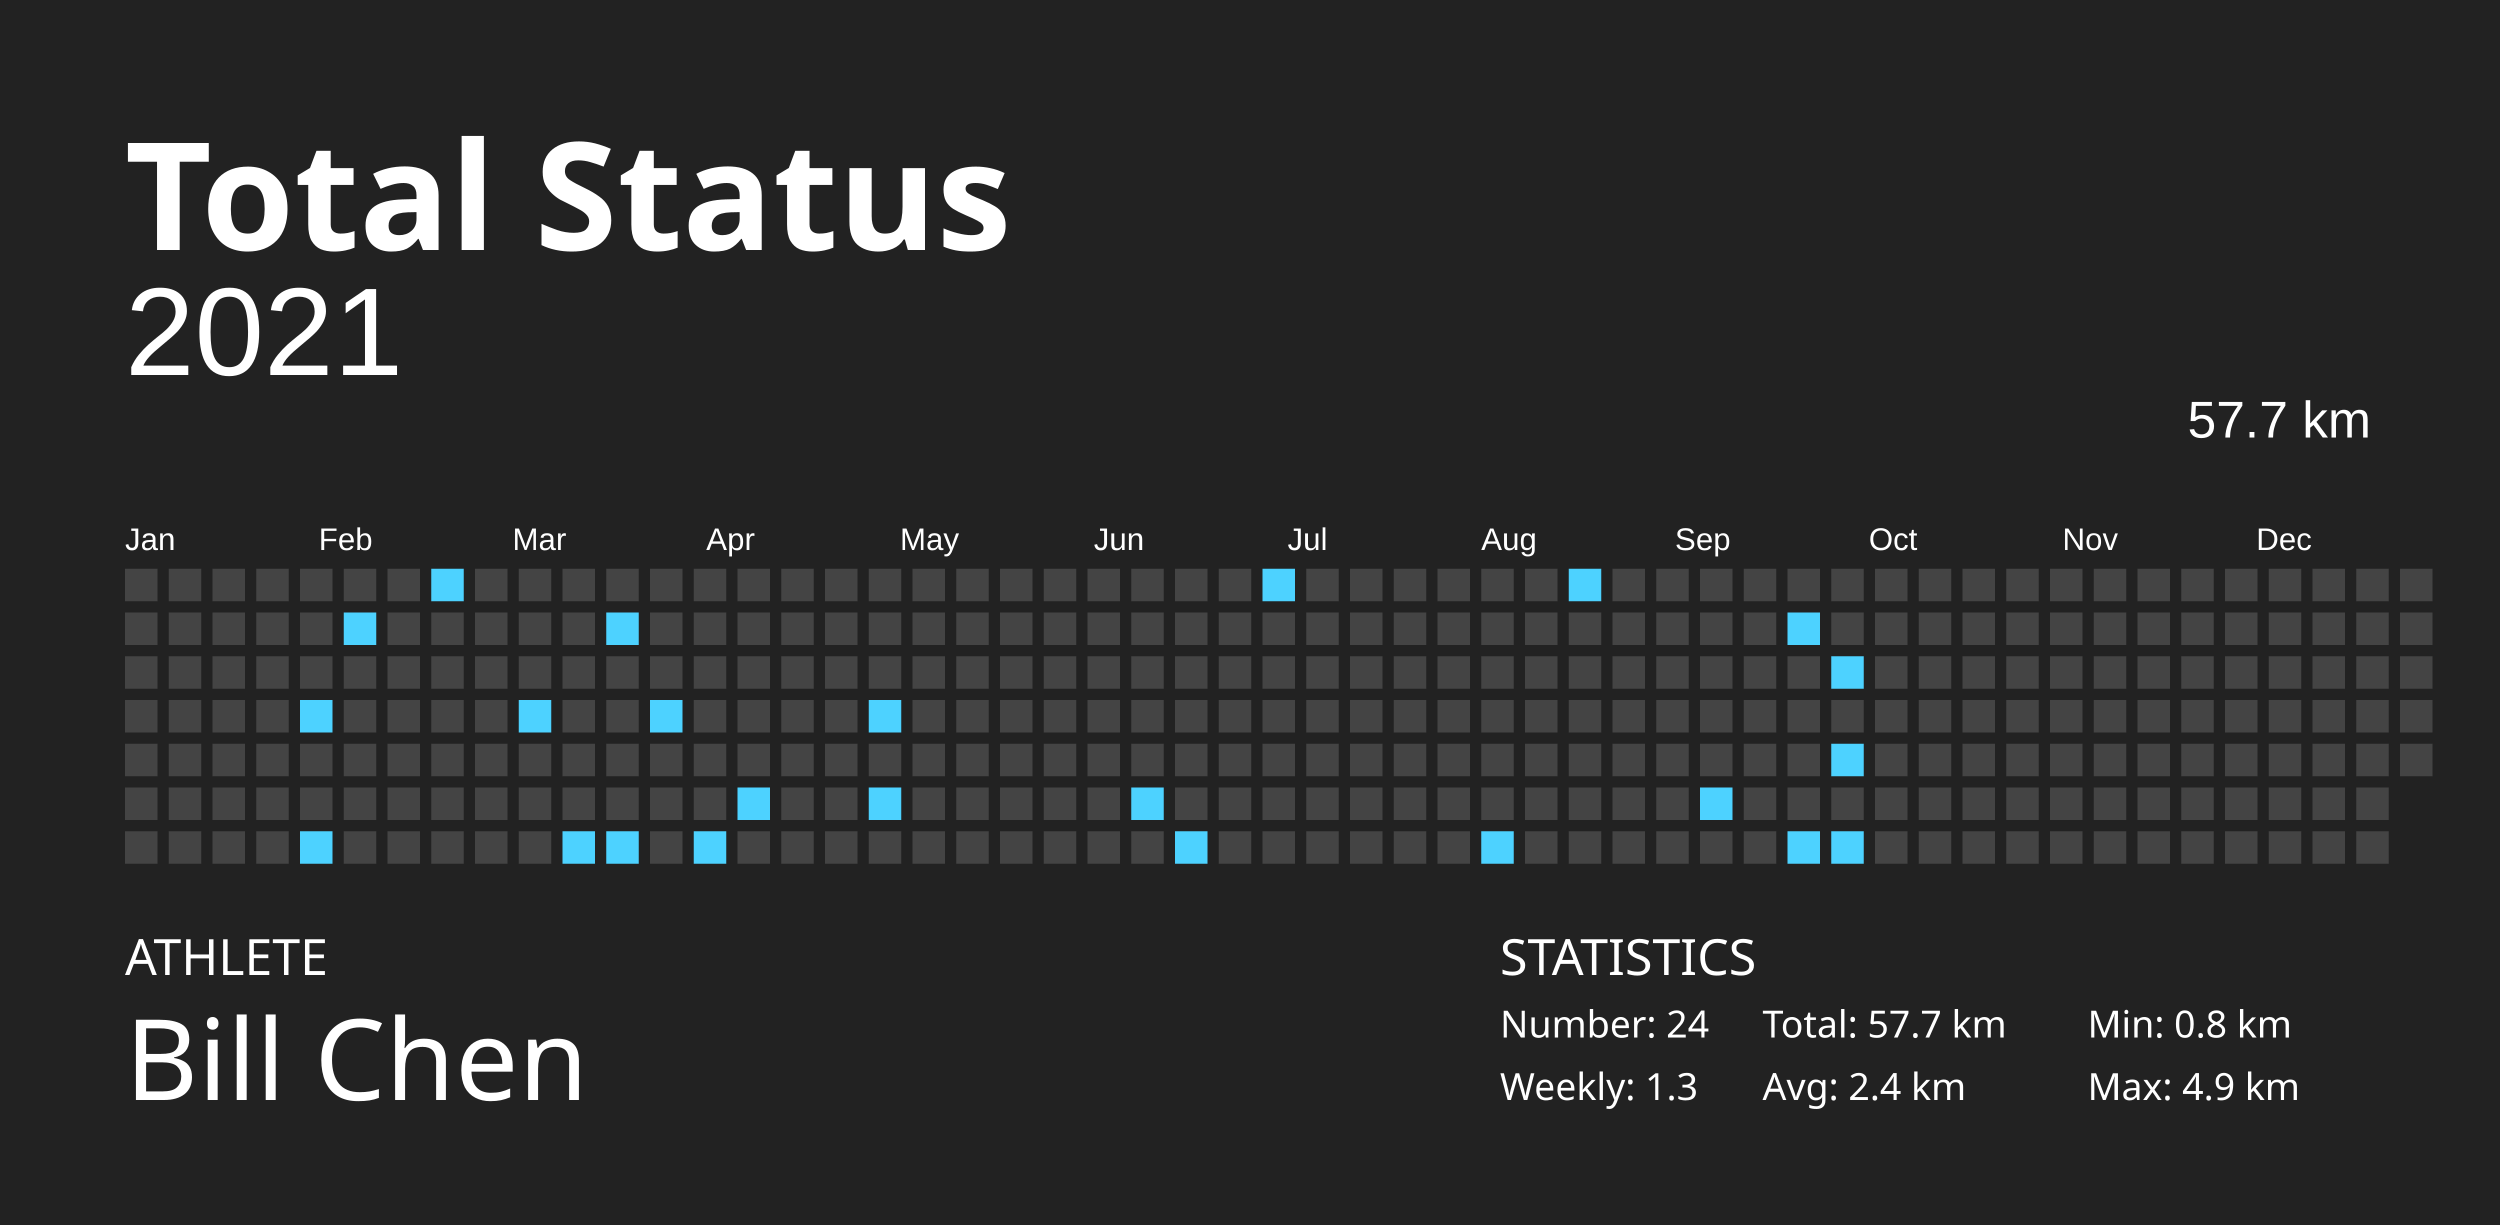
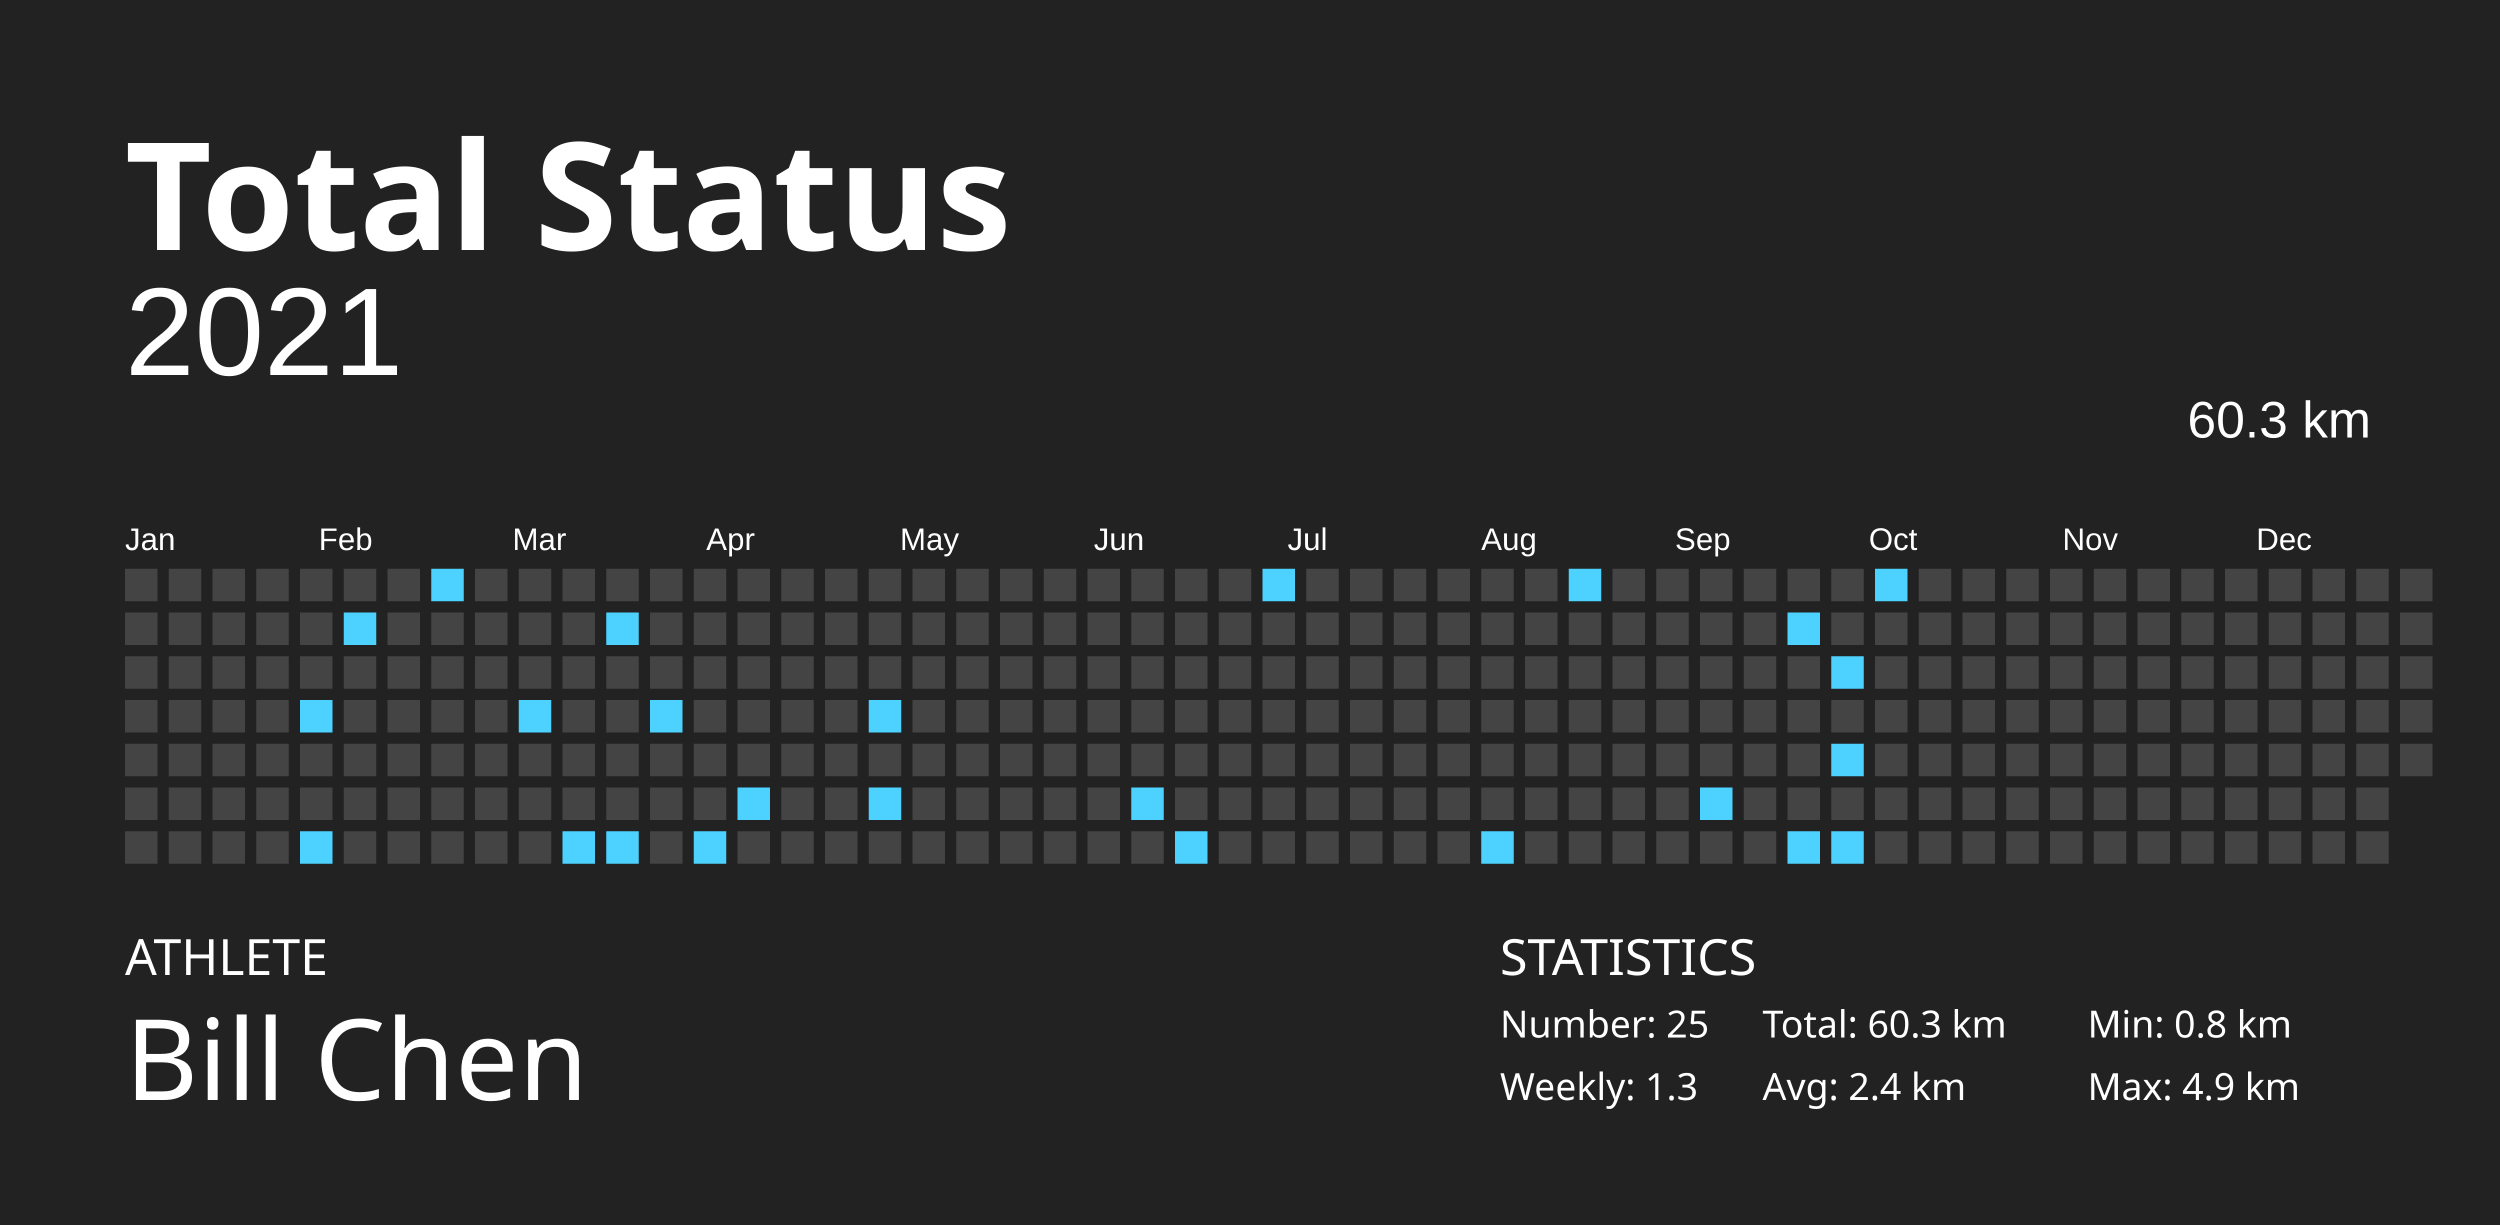
<svg xmlns="http://www.w3.org/2000/svg" baseProfile="full" height="98mm" version="1.1" viewBox="0,0,200,98" width="200mm">
  <defs />
  <rect fill="#222222" height="98" width="200" x="0" y="0" />
  <text fill="#FFFFFF" style="font-size:12px; font-family:Futura; font-weight:bold;" x="10" y="20">Total Status</text>
  <text fill="#FFFFFF" style="font-size:4px; font-family:Futura" x="10" y="78">ATHLETE</text>
  <text fill="#FFFFFF" style="font-size:9px; font-family:Futura" x="10" y="88">Bill Chen</text>
  <text fill="#FFFFFF" style="font-size:4px; font-family:Futura" x="120" y="78">STATISTICS</text>
-   <text fill="#FFFFFF" style="font-size:3px; font-family:Futura" x="120" y="83">Number: 24</text>
+   <text fill="#FFFFFF" style="font-size:3px; font-family:Futura" x="120" y="83">Number: 25</text>
  <text fill="#FFFFFF" style="font-size:3px; font-family:Futura" x="120" y="88">Weekly: 1.3</text>
-   <text fill="#FFFFFF" style="font-size:3px; font-family:Futura" x="141" y="83">Total: 57.7 km</text>
+   <text fill="#FFFFFF" style="font-size:3px; font-family:Futura" x="141" y="83">Total: 60.3 km</text>
  <text fill="#FFFFFF" style="font-size:3px; font-family:Futura" x="141" y="88">Avg: 2.4 km</text>
  <text fill="#FFFFFF" style="font-size:3px; font-family:Futura" x="167" y="83">Min: 0.8 km</text>
  <text fill="#FFFFFF" style="font-size:3px; font-family:Futura" x="167" y="88">Max: 4.9 km</text>
  <text alignment-baseline="hanging" fill="#FFFFFF" style="font-size:10.0px; font-family:Arial;" x="10" y="30">2021</text>
-   <text alignment-baseline="hanging" fill="#FFFFFF" style="font-size:4.125px; font-family:Arial;" x="175" y="35">57.7 km</text>
+   <text alignment-baseline="hanging" fill="#FFFFFF" style="font-size:4.125px; font-family:Arial;" x="175" y="35">60.3 km</text>
  <text fill="#FFFFFF" style="font-size:2.5px; font-family:Arial" x="10.0" y="44">Jan</text>
  <text fill="#FFFFFF" style="font-size:2.5px; font-family:Arial" x="25.5" y="44">Feb</text>
  <text fill="#FFFFFF" style="font-size:2.5px; font-family:Arial" x="41.0" y="44">Mar</text>
  <text fill="#FFFFFF" style="font-size:2.5px; font-family:Arial" x="56.5" y="44">Apr</text>
  <text fill="#FFFFFF" style="font-size:2.5px; font-family:Arial" x="72.0" y="44">May</text>
  <text fill="#FFFFFF" style="font-size:2.5px; font-family:Arial" x="87.5" y="44">Jun</text>
  <text fill="#FFFFFF" style="font-size:2.5px; font-family:Arial" x="103.0" y="44">Jul</text>
  <text fill="#FFFFFF" style="font-size:2.5px; font-family:Arial" x="118.5" y="44">Aug</text>
  <text fill="#FFFFFF" style="font-size:2.5px; font-family:Arial" x="134.0" y="44">Sep</text>
  <text fill="#FFFFFF" style="font-size:2.5px; font-family:Arial" x="149.5" y="44">Oct</text>
  <text fill="#FFFFFF" style="font-size:2.5px; font-family:Arial" x="165.0" y="44">Nov</text>
  <text fill="#FFFFFF" style="font-size:2.5px; font-family:Arial" x="180.5" y="44">Dec</text>
  <rect fill="#444444" height="2.6" width="2.6" x="10.0" y="45.5" />
  <rect fill="#444444" height="2.6" width="2.6" x="10.0" y="49.0" />
  <rect fill="#444444" height="2.6" width="2.6" x="10.0" y="52.5" />
  <rect fill="#444444" height="2.6" width="2.6" x="10.0" y="56.0" />
  <rect fill="#444444" height="2.6" width="2.6" x="10.0" y="59.5" />
  <rect fill="#444444" height="2.6" width="2.6" x="10.0" y="63.0" />
  <rect fill="#444444" height="2.6" width="2.6" x="10.0" y="66.5" />
  <rect fill="#444444" height="2.6" width="2.6" x="13.5" y="45.5" />
  <rect fill="#444444" height="2.6" width="2.6" x="13.5" y="49.0" />
  <rect fill="#444444" height="2.6" width="2.6" x="13.5" y="52.5" />
  <rect fill="#444444" height="2.6" width="2.6" x="13.5" y="56.0" />
  <rect fill="#444444" height="2.6" width="2.6" x="13.5" y="59.5" />
  <rect fill="#444444" height="2.6" width="2.6" x="13.5" y="63.0" />
  <rect fill="#444444" height="2.6" width="2.6" x="13.5" y="66.5" />
  <rect fill="#444444" height="2.6" width="2.6" x="17.0" y="45.5" />
  <rect fill="#444444" height="2.6" width="2.6" x="17.0" y="49.0" />
  <rect fill="#444444" height="2.6" width="2.6" x="17.0" y="52.5" />
  <rect fill="#444444" height="2.6" width="2.6" x="17.0" y="56.0" />
  <rect fill="#444444" height="2.6" width="2.6" x="17.0" y="59.5" />
  <rect fill="#444444" height="2.6" width="2.6" x="17.0" y="63.0" />
  <rect fill="#444444" height="2.6" width="2.6" x="17.0" y="66.5" />
  <rect fill="#444444" height="2.6" width="2.6" x="20.5" y="45.5" />
  <rect fill="#444444" height="2.6" width="2.6" x="20.5" y="49.0" />
  <rect fill="#444444" height="2.6" width="2.6" x="20.5" y="52.5" />
  <rect fill="#444444" height="2.6" width="2.6" x="20.5" y="56.0" />
  <rect fill="#444444" height="2.6" width="2.6" x="20.5" y="59.5" />
  <rect fill="#444444" height="2.6" width="2.6" x="20.5" y="63.0" />
  <rect fill="#444444" height="2.6" width="2.6" x="20.5" y="66.5" />
  <rect fill="#444444" height="2.6" width="2.6" x="24.0" y="45.5" />
  <rect fill="#444444" height="2.6" width="2.6" x="24.0" y="49.0" />
  <rect fill="#444444" height="2.6" width="2.6" x="24.0" y="52.5" />
  <rect fill="#4dd2ff" height="2.6" width="2.6" x="24.0" y="56.0" />
  <rect fill="#444444" height="2.6" width="2.6" x="24.0" y="59.5" />
  <rect fill="#444444" height="2.6" width="2.6" x="24.0" y="63.0" />
  <rect fill="#4dd2ff" height="2.6" width="2.6" x="24.0" y="66.5" />
  <rect fill="#444444" height="2.6" width="2.6" x="27.5" y="45.5" />
  <rect fill="#4dd2ff" height="2.6" width="2.6" x="27.5" y="49.0" />
  <rect fill="#444444" height="2.6" width="2.6" x="27.5" y="52.5" />
  <rect fill="#444444" height="2.6" width="2.6" x="27.5" y="56.0" />
  <rect fill="#444444" height="2.6" width="2.6" x="27.5" y="59.5" />
  <rect fill="#444444" height="2.6" width="2.6" x="27.5" y="63.0" />
  <rect fill="#444444" height="2.6" width="2.6" x="27.5" y="66.5" />
  <rect fill="#444444" height="2.6" width="2.6" x="31.0" y="45.5" />
  <rect fill="#444444" height="2.6" width="2.6" x="31.0" y="49.0" />
  <rect fill="#444444" height="2.6" width="2.6" x="31.0" y="52.5" />
  <rect fill="#444444" height="2.6" width="2.6" x="31.0" y="56.0" />
  <rect fill="#444444" height="2.6" width="2.6" x="31.0" y="59.5" />
  <rect fill="#444444" height="2.6" width="2.6" x="31.0" y="63.0" />
  <rect fill="#444444" height="2.6" width="2.6" x="31.0" y="66.5" />
  <rect fill="#4dd2ff" height="2.6" width="2.6" x="34.5" y="45.5" />
  <rect fill="#444444" height="2.6" width="2.6" x="34.5" y="49.0" />
  <rect fill="#444444" height="2.6" width="2.6" x="34.5" y="52.5" />
  <rect fill="#444444" height="2.6" width="2.6" x="34.5" y="56.0" />
  <rect fill="#444444" height="2.6" width="2.6" x="34.5" y="59.5" />
  <rect fill="#444444" height="2.6" width="2.6" x="34.5" y="63.0" />
  <rect fill="#444444" height="2.6" width="2.6" x="34.5" y="66.5" />
  <rect fill="#444444" height="2.6" width="2.6" x="38.0" y="45.5" />
  <rect fill="#444444" height="2.6" width="2.6" x="38.0" y="49.0" />
  <rect fill="#444444" height="2.6" width="2.6" x="38.0" y="52.5" />
  <rect fill="#444444" height="2.6" width="2.6" x="38.0" y="56.0" />
  <rect fill="#444444" height="2.6" width="2.6" x="38.0" y="59.5" />
  <rect fill="#444444" height="2.6" width="2.6" x="38.0" y="63.0" />
  <rect fill="#444444" height="2.6" width="2.6" x="38.0" y="66.5" />
  <rect fill="#444444" height="2.6" width="2.6" x="41.5" y="45.5" />
  <rect fill="#444444" height="2.6" width="2.6" x="41.5" y="49.0" />
  <rect fill="#444444" height="2.6" width="2.6" x="41.5" y="52.5" />
  <rect fill="#4dd2ff" height="2.6" width="2.6" x="41.5" y="56.0" />
  <rect fill="#444444" height="2.6" width="2.6" x="41.5" y="59.5" />
  <rect fill="#444444" height="2.6" width="2.6" x="41.5" y="63.0" />
  <rect fill="#444444" height="2.6" width="2.6" x="41.5" y="66.5" />
  <rect fill="#444444" height="2.6" width="2.6" x="45.0" y="45.5" />
  <rect fill="#444444" height="2.6" width="2.6" x="45.0" y="49.0" />
  <rect fill="#444444" height="2.6" width="2.6" x="45.0" y="52.5" />
  <rect fill="#444444" height="2.6" width="2.6" x="45.0" y="56.0" />
  <rect fill="#444444" height="2.6" width="2.6" x="45.0" y="59.5" />
  <rect fill="#444444" height="2.6" width="2.6" x="45.0" y="63.0" />
  <rect fill="#4dd2ff" height="2.6" width="2.6" x="45.0" y="66.5" />
  <rect fill="#444444" height="2.6" width="2.6" x="48.5" y="45.5" />
  <rect fill="#4dd2ff" height="2.6" width="2.6" x="48.5" y="49.0" />
  <rect fill="#444444" height="2.6" width="2.6" x="48.5" y="52.5" />
  <rect fill="#444444" height="2.6" width="2.6" x="48.5" y="56.0" />
  <rect fill="#444444" height="2.6" width="2.6" x="48.5" y="59.5" />
  <rect fill="#444444" height="2.6" width="2.6" x="48.5" y="63.0" />
  <rect fill="#4dd2ff" height="2.6" width="2.6" x="48.5" y="66.5" />
  <rect fill="#444444" height="2.6" width="2.6" x="52.0" y="45.5" />
  <rect fill="#444444" height="2.6" width="2.6" x="52.0" y="49.0" />
  <rect fill="#444444" height="2.6" width="2.6" x="52.0" y="52.5" />
  <rect fill="#4dd2ff" height="2.6" width="2.6" x="52.0" y="56.0" />
  <rect fill="#444444" height="2.6" width="2.6" x="52.0" y="59.5" />
  <rect fill="#444444" height="2.6" width="2.6" x="52.0" y="63.0" />
  <rect fill="#444444" height="2.6" width="2.6" x="52.0" y="66.5" />
  <rect fill="#444444" height="2.6" width="2.6" x="55.5" y="45.5" />
  <rect fill="#444444" height="2.6" width="2.6" x="55.5" y="49.0" />
  <rect fill="#444444" height="2.6" width="2.6" x="55.5" y="52.5" />
  <rect fill="#444444" height="2.6" width="2.6" x="55.5" y="56.0" />
  <rect fill="#444444" height="2.6" width="2.6" x="55.5" y="59.5" />
  <rect fill="#444444" height="2.6" width="2.6" x="55.5" y="63.0" />
  <rect fill="#4dd2ff" height="2.6" width="2.6" x="55.5" y="66.5" />
  <rect fill="#444444" height="2.6" width="2.6" x="59.0" y="45.5" />
  <rect fill="#444444" height="2.6" width="2.6" x="59.0" y="49.0" />
  <rect fill="#444444" height="2.6" width="2.6" x="59.0" y="52.5" />
  <rect fill="#444444" height="2.6" width="2.6" x="59.0" y="56.0" />
  <rect fill="#444444" height="2.6" width="2.6" x="59.0" y="59.5" />
  <rect fill="#4dd2ff" height="2.6" width="2.6" x="59.0" y="63.0" />
  <rect fill="#444444" height="2.6" width="2.6" x="59.0" y="66.5" />
  <rect fill="#444444" height="2.6" width="2.6" x="62.5" y="45.5" />
  <rect fill="#444444" height="2.6" width="2.6" x="62.5" y="49.0" />
  <rect fill="#444444" height="2.6" width="2.6" x="62.5" y="52.5" />
  <rect fill="#444444" height="2.6" width="2.6" x="62.5" y="56.0" />
  <rect fill="#444444" height="2.6" width="2.6" x="62.5" y="59.5" />
  <rect fill="#444444" height="2.6" width="2.6" x="62.5" y="63.0" />
  <rect fill="#444444" height="2.6" width="2.6" x="62.5" y="66.5" />
  <rect fill="#444444" height="2.6" width="2.6" x="66.0" y="45.5" />
  <rect fill="#444444" height="2.6" width="2.6" x="66.0" y="49.0" />
  <rect fill="#444444" height="2.6" width="2.6" x="66.0" y="52.5" />
  <rect fill="#444444" height="2.6" width="2.6" x="66.0" y="56.0" />
  <rect fill="#444444" height="2.6" width="2.6" x="66.0" y="59.5" />
  <rect fill="#444444" height="2.6" width="2.6" x="66.0" y="63.0" />
  <rect fill="#444444" height="2.6" width="2.6" x="66.0" y="66.5" />
  <rect fill="#444444" height="2.6" width="2.6" x="69.5" y="45.5" />
  <rect fill="#444444" height="2.6" width="2.6" x="69.5" y="49.0" />
  <rect fill="#444444" height="2.6" width="2.6" x="69.5" y="52.5" />
  <rect fill="#4dd2ff" height="2.6" width="2.6" x="69.5" y="56.0" />
  <rect fill="#444444" height="2.6" width="2.6" x="69.5" y="59.5" />
  <rect fill="#4dd2ff" height="2.6" width="2.6" x="69.5" y="63.0" />
  <rect fill="#444444" height="2.6" width="2.6" x="69.5" y="66.5" />
  <rect fill="#444444" height="2.6" width="2.6" x="73.0" y="45.5" />
  <rect fill="#444444" height="2.6" width="2.6" x="73.0" y="49.0" />
  <rect fill="#444444" height="2.6" width="2.6" x="73.0" y="52.5" />
  <rect fill="#444444" height="2.6" width="2.6" x="73.0" y="56.0" />
  <rect fill="#444444" height="2.6" width="2.6" x="73.0" y="59.5" />
  <rect fill="#444444" height="2.6" width="2.6" x="73.0" y="63.0" />
  <rect fill="#444444" height="2.6" width="2.6" x="73.0" y="66.5" />
  <rect fill="#444444" height="2.6" width="2.6" x="76.5" y="45.5" />
  <rect fill="#444444" height="2.6" width="2.6" x="76.5" y="49.0" />
  <rect fill="#444444" height="2.6" width="2.6" x="76.5" y="52.5" />
  <rect fill="#444444" height="2.6" width="2.6" x="76.5" y="56.0" />
  <rect fill="#444444" height="2.6" width="2.6" x="76.5" y="59.5" />
  <rect fill="#444444" height="2.6" width="2.6" x="76.5" y="63.0" />
  <rect fill="#444444" height="2.6" width="2.6" x="76.5" y="66.5" />
  <rect fill="#444444" height="2.6" width="2.6" x="80.0" y="45.5" />
  <rect fill="#444444" height="2.6" width="2.6" x="80.0" y="49.0" />
  <rect fill="#444444" height="2.6" width="2.6" x="80.0" y="52.5" />
  <rect fill="#444444" height="2.6" width="2.6" x="80.0" y="56.0" />
  <rect fill="#444444" height="2.6" width="2.6" x="80.0" y="59.5" />
  <rect fill="#444444" height="2.6" width="2.6" x="80.0" y="63.0" />
  <rect fill="#444444" height="2.6" width="2.6" x="80.0" y="66.5" />
  <rect fill="#444444" height="2.6" width="2.6" x="83.5" y="45.5" />
  <rect fill="#444444" height="2.6" width="2.6" x="83.5" y="49.0" />
  <rect fill="#444444" height="2.6" width="2.6" x="83.5" y="52.5" />
  <rect fill="#444444" height="2.6" width="2.6" x="83.5" y="56.0" />
  <rect fill="#444444" height="2.6" width="2.6" x="83.5" y="59.5" />
  <rect fill="#444444" height="2.6" width="2.6" x="83.5" y="63.0" />
  <rect fill="#444444" height="2.6" width="2.6" x="83.5" y="66.5" />
  <rect fill="#444444" height="2.6" width="2.6" x="87.0" y="45.5" />
  <rect fill="#444444" height="2.6" width="2.6" x="87.0" y="49.0" />
  <rect fill="#444444" height="2.6" width="2.6" x="87.0" y="52.5" />
  <rect fill="#444444" height="2.6" width="2.6" x="87.0" y="56.0" />
  <rect fill="#444444" height="2.6" width="2.6" x="87.0" y="59.5" />
  <rect fill="#444444" height="2.6" width="2.6" x="87.0" y="63.0" />
  <rect fill="#444444" height="2.6" width="2.6" x="87.0" y="66.5" />
  <rect fill="#444444" height="2.6" width="2.6" x="90.5" y="45.5" />
  <rect fill="#444444" height="2.6" width="2.6" x="90.5" y="49.0" />
  <rect fill="#444444" height="2.6" width="2.6" x="90.5" y="52.5" />
  <rect fill="#444444" height="2.6" width="2.6" x="90.5" y="56.0" />
  <rect fill="#444444" height="2.6" width="2.6" x="90.5" y="59.5" />
  <rect fill="#4dd2ff" height="2.6" width="2.6" x="90.5" y="63.0" />
  <rect fill="#444444" height="2.6" width="2.6" x="90.5" y="66.5" />
  <rect fill="#444444" height="2.6" width="2.6" x="94.0" y="45.5" />
  <rect fill="#444444" height="2.6" width="2.6" x="94.0" y="49.0" />
  <rect fill="#444444" height="2.6" width="2.6" x="94.0" y="52.5" />
  <rect fill="#444444" height="2.6" width="2.6" x="94.0" y="56.0" />
  <rect fill="#444444" height="2.6" width="2.6" x="94.0" y="59.5" />
  <rect fill="#444444" height="2.6" width="2.6" x="94.0" y="63.0" />
  <rect fill="#4dd2ff" height="2.6" width="2.6" x="94.0" y="66.5" />
  <rect fill="#444444" height="2.6" width="2.6" x="97.5" y="45.5" />
  <rect fill="#444444" height="2.6" width="2.6" x="97.5" y="49.0" />
  <rect fill="#444444" height="2.6" width="2.6" x="97.5" y="52.5" />
  <rect fill="#444444" height="2.6" width="2.6" x="97.5" y="56.0" />
  <rect fill="#444444" height="2.6" width="2.6" x="97.5" y="59.5" />
  <rect fill="#444444" height="2.6" width="2.6" x="97.5" y="63.0" />
  <rect fill="#444444" height="2.6" width="2.6" x="97.5" y="66.5" />
  <rect fill="#4dd2ff" height="2.6" width="2.6" x="101.0" y="45.5" />
  <rect fill="#444444" height="2.6" width="2.6" x="101.0" y="49.0" />
  <rect fill="#444444" height="2.6" width="2.6" x="101.0" y="52.5" />
  <rect fill="#444444" height="2.6" width="2.6" x="101.0" y="56.0" />
  <rect fill="#444444" height="2.6" width="2.6" x="101.0" y="59.5" />
  <rect fill="#444444" height="2.6" width="2.6" x="101.0" y="63.0" />
  <rect fill="#444444" height="2.6" width="2.6" x="101.0" y="66.5" />
  <rect fill="#444444" height="2.6" width="2.6" x="104.5" y="45.5" />
  <rect fill="#444444" height="2.6" width="2.6" x="104.5" y="49.0" />
  <rect fill="#444444" height="2.6" width="2.6" x="104.5" y="52.5" />
  <rect fill="#444444" height="2.6" width="2.6" x="104.5" y="56.0" />
  <rect fill="#444444" height="2.6" width="2.6" x="104.5" y="59.5" />
  <rect fill="#444444" height="2.6" width="2.6" x="104.5" y="63.0" />
  <rect fill="#444444" height="2.6" width="2.6" x="104.5" y="66.5" />
  <rect fill="#444444" height="2.6" width="2.6" x="108.0" y="45.5" />
  <rect fill="#444444" height="2.6" width="2.6" x="108.0" y="49.0" />
  <rect fill="#444444" height="2.6" width="2.6" x="108.0" y="52.5" />
  <rect fill="#444444" height="2.6" width="2.6" x="108.0" y="56.0" />
  <rect fill="#444444" height="2.6" width="2.6" x="108.0" y="59.5" />
  <rect fill="#444444" height="2.6" width="2.6" x="108.0" y="63.0" />
  <rect fill="#444444" height="2.6" width="2.6" x="108.0" y="66.5" />
  <rect fill="#444444" height="2.6" width="2.6" x="111.5" y="45.5" />
  <rect fill="#444444" height="2.6" width="2.6" x="111.5" y="49.0" />
  <rect fill="#444444" height="2.6" width="2.6" x="111.5" y="52.5" />
  <rect fill="#444444" height="2.6" width="2.6" x="111.5" y="56.0" />
  <rect fill="#444444" height="2.6" width="2.6" x="111.5" y="59.5" />
  <rect fill="#444444" height="2.6" width="2.6" x="111.5" y="63.0" />
  <rect fill="#444444" height="2.6" width="2.6" x="111.5" y="66.5" />
  <rect fill="#444444" height="2.6" width="2.6" x="115.0" y="45.5" />
  <rect fill="#444444" height="2.6" width="2.6" x="115.0" y="49.0" />
  <rect fill="#444444" height="2.6" width="2.6" x="115.0" y="52.5" />
  <rect fill="#444444" height="2.6" width="2.6" x="115.0" y="56.0" />
  <rect fill="#444444" height="2.6" width="2.6" x="115.0" y="59.5" />
  <rect fill="#444444" height="2.6" width="2.6" x="115.0" y="63.0" />
  <rect fill="#444444" height="2.6" width="2.6" x="115.0" y="66.5" />
  <rect fill="#444444" height="2.6" width="2.6" x="118.5" y="45.5" />
  <rect fill="#444444" height="2.6" width="2.6" x="118.5" y="49.0" />
  <rect fill="#444444" height="2.6" width="2.6" x="118.5" y="52.5" />
  <rect fill="#444444" height="2.6" width="2.6" x="118.5" y="56.0" />
  <rect fill="#444444" height="2.6" width="2.6" x="118.5" y="59.5" />
  <rect fill="#444444" height="2.6" width="2.6" x="118.5" y="63.0" />
  <rect fill="#4dd2ff" height="2.6" width="2.6" x="118.5" y="66.5" />
  <rect fill="#444444" height="2.6" width="2.6" x="122.0" y="45.5" />
  <rect fill="#444444" height="2.6" width="2.6" x="122.0" y="49.0" />
  <rect fill="#444444" height="2.6" width="2.6" x="122.0" y="52.5" />
  <rect fill="#444444" height="2.6" width="2.6" x="122.0" y="56.0" />
  <rect fill="#444444" height="2.6" width="2.6" x="122.0" y="59.5" />
  <rect fill="#444444" height="2.6" width="2.6" x="122.0" y="63.0" />
  <rect fill="#444444" height="2.6" width="2.6" x="122.0" y="66.5" />
  <rect fill="#4dd2ff" height="2.6" width="2.6" x="125.5" y="45.5" />
  <rect fill="#444444" height="2.6" width="2.6" x="125.5" y="49.0" />
  <rect fill="#444444" height="2.6" width="2.6" x="125.5" y="52.5" />
  <rect fill="#444444" height="2.6" width="2.6" x="125.5" y="56.0" />
  <rect fill="#444444" height="2.6" width="2.6" x="125.5" y="59.5" />
  <rect fill="#444444" height="2.6" width="2.6" x="125.5" y="63.0" />
  <rect fill="#444444" height="2.6" width="2.6" x="125.5" y="66.5" />
  <rect fill="#444444" height="2.6" width="2.6" x="129.0" y="45.5" />
  <rect fill="#444444" height="2.6" width="2.6" x="129.0" y="49.0" />
  <rect fill="#444444" height="2.6" width="2.6" x="129.0" y="52.5" />
  <rect fill="#444444" height="2.6" width="2.6" x="129.0" y="56.0" />
  <rect fill="#444444" height="2.6" width="2.6" x="129.0" y="59.5" />
  <rect fill="#444444" height="2.6" width="2.6" x="129.0" y="63.0" />
  <rect fill="#444444" height="2.6" width="2.6" x="129.0" y="66.5" />
  <rect fill="#444444" height="2.6" width="2.6" x="132.5" y="45.5" />
  <rect fill="#444444" height="2.6" width="2.6" x="132.5" y="49.0" />
  <rect fill="#444444" height="2.6" width="2.6" x="132.5" y="52.5" />
  <rect fill="#444444" height="2.6" width="2.6" x="132.5" y="56.0" />
  <rect fill="#444444" height="2.6" width="2.6" x="132.5" y="59.5" />
  <rect fill="#444444" height="2.6" width="2.6" x="132.5" y="63.0" />
  <rect fill="#444444" height="2.6" width="2.6" x="132.5" y="66.5" />
  <rect fill="#444444" height="2.6" width="2.6" x="136.0" y="45.5" />
  <rect fill="#444444" height="2.6" width="2.6" x="136.0" y="49.0" />
  <rect fill="#444444" height="2.6" width="2.6" x="136.0" y="52.5" />
  <rect fill="#444444" height="2.6" width="2.6" x="136.0" y="56.0" />
  <rect fill="#444444" height="2.6" width="2.6" x="136.0" y="59.5" />
  <rect fill="#4dd2ff" height="2.6" width="2.6" x="136.0" y="63.0" />
  <rect fill="#444444" height="2.6" width="2.6" x="136.0" y="66.5" />
  <rect fill="#444444" height="2.6" width="2.6" x="139.5" y="45.5" />
  <rect fill="#444444" height="2.6" width="2.6" x="139.5" y="49.0" />
  <rect fill="#444444" height="2.6" width="2.6" x="139.5" y="52.5" />
  <rect fill="#444444" height="2.6" width="2.6" x="139.5" y="56.0" />
  <rect fill="#444444" height="2.6" width="2.6" x="139.5" y="59.5" />
  <rect fill="#444444" height="2.6" width="2.6" x="139.5" y="63.0" />
  <rect fill="#444444" height="2.6" width="2.6" x="139.5" y="66.5" />
  <rect fill="#444444" height="2.6" width="2.6" x="143.0" y="45.5" />
  <rect fill="#4dd2ff" height="2.6" width="2.6" x="143.0" y="49.0" />
  <rect fill="#444444" height="2.6" width="2.6" x="143.0" y="52.5" />
  <rect fill="#444444" height="2.6" width="2.6" x="143.0" y="56.0" />
  <rect fill="#444444" height="2.6" width="2.6" x="143.0" y="59.5" />
  <rect fill="#444444" height="2.6" width="2.6" x="143.0" y="63.0" />
  <rect fill="#4dd2ff" height="2.6" width="2.6" x="143.0" y="66.5" />
  <rect fill="#444444" height="2.6" width="2.6" x="146.5" y="45.5" />
  <rect fill="#444444" height="2.6" width="2.6" x="146.5" y="49.0" />
  <rect fill="#4dd2ff" height="2.6" width="2.6" x="146.5" y="52.5" />
  <rect fill="#444444" height="2.6" width="2.6" x="146.5" y="56.0" />
  <rect fill="#4dd2ff" height="2.6" width="2.6" x="146.5" y="59.5" />
  <rect fill="#444444" height="2.6" width="2.6" x="146.5" y="63.0" />
  <rect fill="#4dd2ff" height="2.6" width="2.6" x="146.5" y="66.5" />
-   <rect fill="#444444" height="2.6" width="2.6" x="150.0" y="45.5" />
+   <rect fill="#4dd2ff" height="2.6" width="2.6" x="150.0" y="45.5" />
  <rect fill="#444444" height="2.6" width="2.6" x="150.0" y="49.0" />
  <rect fill="#444444" height="2.6" width="2.6" x="150.0" y="52.5" />
  <rect fill="#444444" height="2.6" width="2.6" x="150.0" y="56.0" />
  <rect fill="#444444" height="2.6" width="2.6" x="150.0" y="59.5" />
  <rect fill="#444444" height="2.6" width="2.6" x="150.0" y="63.0" />
  <rect fill="#444444" height="2.6" width="2.6" x="150.0" y="66.5" />
  <rect fill="#444444" height="2.6" width="2.6" x="153.5" y="45.5" />
  <rect fill="#444444" height="2.6" width="2.6" x="153.5" y="49.0" />
  <rect fill="#444444" height="2.6" width="2.6" x="153.5" y="52.5" />
  <rect fill="#444444" height="2.6" width="2.6" x="153.5" y="56.0" />
  <rect fill="#444444" height="2.6" width="2.6" x="153.5" y="59.5" />
  <rect fill="#444444" height="2.6" width="2.6" x="153.5" y="63.0" />
  <rect fill="#444444" height="2.6" width="2.6" x="153.5" y="66.5" />
  <rect fill="#444444" height="2.6" width="2.6" x="157.0" y="45.5" />
  <rect fill="#444444" height="2.6" width="2.6" x="157.0" y="49.0" />
  <rect fill="#444444" height="2.6" width="2.6" x="157.0" y="52.5" />
  <rect fill="#444444" height="2.6" width="2.6" x="157.0" y="56.0" />
  <rect fill="#444444" height="2.6" width="2.6" x="157.0" y="59.5" />
  <rect fill="#444444" height="2.6" width="2.6" x="157.0" y="63.0" />
  <rect fill="#444444" height="2.6" width="2.6" x="157.0" y="66.5" />
  <rect fill="#444444" height="2.6" width="2.6" x="160.5" y="45.5" />
  <rect fill="#444444" height="2.6" width="2.6" x="160.5" y="49.0" />
  <rect fill="#444444" height="2.6" width="2.6" x="160.5" y="52.5" />
  <rect fill="#444444" height="2.6" width="2.6" x="160.5" y="56.0" />
  <rect fill="#444444" height="2.6" width="2.6" x="160.5" y="59.5" />
  <rect fill="#444444" height="2.6" width="2.6" x="160.5" y="63.0" />
  <rect fill="#444444" height="2.6" width="2.6" x="160.5" y="66.5" />
  <rect fill="#444444" height="2.6" width="2.6" x="164.0" y="45.5" />
  <rect fill="#444444" height="2.6" width="2.6" x="164.0" y="49.0" />
  <rect fill="#444444" height="2.6" width="2.6" x="164.0" y="52.5" />
  <rect fill="#444444" height="2.6" width="2.6" x="164.0" y="56.0" />
  <rect fill="#444444" height="2.6" width="2.6" x="164.0" y="59.5" />
  <rect fill="#444444" height="2.6" width="2.6" x="164.0" y="63.0" />
  <rect fill="#444444" height="2.6" width="2.6" x="164.0" y="66.5" />
  <rect fill="#444444" height="2.6" width="2.6" x="167.5" y="45.5" />
  <rect fill="#444444" height="2.6" width="2.6" x="167.5" y="49.0" />
  <rect fill="#444444" height="2.6" width="2.6" x="167.5" y="52.5" />
  <rect fill="#444444" height="2.6" width="2.6" x="167.5" y="56.0" />
  <rect fill="#444444" height="2.6" width="2.6" x="167.5" y="59.5" />
  <rect fill="#444444" height="2.6" width="2.6" x="167.5" y="63.0" />
  <rect fill="#444444" height="2.6" width="2.6" x="167.5" y="66.5" />
  <rect fill="#444444" height="2.6" width="2.6" x="171.0" y="45.5" />
  <rect fill="#444444" height="2.6" width="2.6" x="171.0" y="49.0" />
  <rect fill="#444444" height="2.6" width="2.6" x="171.0" y="52.5" />
  <rect fill="#444444" height="2.6" width="2.6" x="171.0" y="56.0" />
  <rect fill="#444444" height="2.6" width="2.6" x="171.0" y="59.5" />
  <rect fill="#444444" height="2.6" width="2.6" x="171.0" y="63.0" />
  <rect fill="#444444" height="2.6" width="2.6" x="171.0" y="66.5" />
  <rect fill="#444444" height="2.6" width="2.6" x="174.5" y="45.5" />
  <rect fill="#444444" height="2.6" width="2.6" x="174.5" y="49.0" />
  <rect fill="#444444" height="2.6" width="2.6" x="174.5" y="52.5" />
  <rect fill="#444444" height="2.6" width="2.6" x="174.5" y="56.0" />
  <rect fill="#444444" height="2.6" width="2.6" x="174.5" y="59.5" />
  <rect fill="#444444" height="2.6" width="2.6" x="174.5" y="63.0" />
  <rect fill="#444444" height="2.6" width="2.6" x="174.5" y="66.5" />
  <rect fill="#444444" height="2.6" width="2.6" x="178.0" y="45.5" />
  <rect fill="#444444" height="2.6" width="2.6" x="178.0" y="49.0" />
  <rect fill="#444444" height="2.6" width="2.6" x="178.0" y="52.5" />
  <rect fill="#444444" height="2.6" width="2.6" x="178.0" y="56.0" />
  <rect fill="#444444" height="2.6" width="2.6" x="178.0" y="59.5" />
  <rect fill="#444444" height="2.6" width="2.6" x="178.0" y="63.0" />
  <rect fill="#444444" height="2.6" width="2.6" x="178.0" y="66.5" />
  <rect fill="#444444" height="2.6" width="2.6" x="181.5" y="45.5" />
  <rect fill="#444444" height="2.6" width="2.6" x="181.5" y="49.0" />
  <rect fill="#444444" height="2.6" width="2.6" x="181.5" y="52.5" />
  <rect fill="#444444" height="2.6" width="2.6" x="181.5" y="56.0" />
  <rect fill="#444444" height="2.6" width="2.6" x="181.5" y="59.5" />
  <rect fill="#444444" height="2.6" width="2.6" x="181.5" y="63.0" />
  <rect fill="#444444" height="2.6" width="2.6" x="181.5" y="66.5" />
  <rect fill="#444444" height="2.6" width="2.6" x="185.0" y="45.5" />
  <rect fill="#444444" height="2.6" width="2.6" x="185.0" y="49.0" />
  <rect fill="#444444" height="2.6" width="2.6" x="185.0" y="52.5" />
  <rect fill="#444444" height="2.6" width="2.6" x="185.0" y="56.0" />
  <rect fill="#444444" height="2.6" width="2.6" x="185.0" y="59.5" />
  <rect fill="#444444" height="2.6" width="2.6" x="185.0" y="63.0" />
  <rect fill="#444444" height="2.6" width="2.6" x="185.0" y="66.5" />
  <rect fill="#444444" height="2.6" width="2.6" x="188.5" y="45.5" />
  <rect fill="#444444" height="2.6" width="2.6" x="188.5" y="49.0" />
  <rect fill="#444444" height="2.6" width="2.6" x="188.5" y="52.5" />
  <rect fill="#444444" height="2.6" width="2.6" x="188.5" y="56.0" />
  <rect fill="#444444" height="2.6" width="2.6" x="188.5" y="59.5" />
  <rect fill="#444444" height="2.6" width="2.6" x="188.5" y="63.0" />
  <rect fill="#444444" height="2.6" width="2.6" x="188.5" y="66.5" />
  <rect fill="#444444" height="2.6" width="2.6" x="192.0" y="45.5" />
  <rect fill="#444444" height="2.6" width="2.6" x="192.0" y="49.0" />
  <rect fill="#444444" height="2.6" width="2.6" x="192.0" y="52.5" />
  <rect fill="#444444" height="2.6" width="2.6" x="192.0" y="56.0" />
  <rect fill="#444444" height="2.6" width="2.6" x="192.0" y="59.5" />
</svg>
